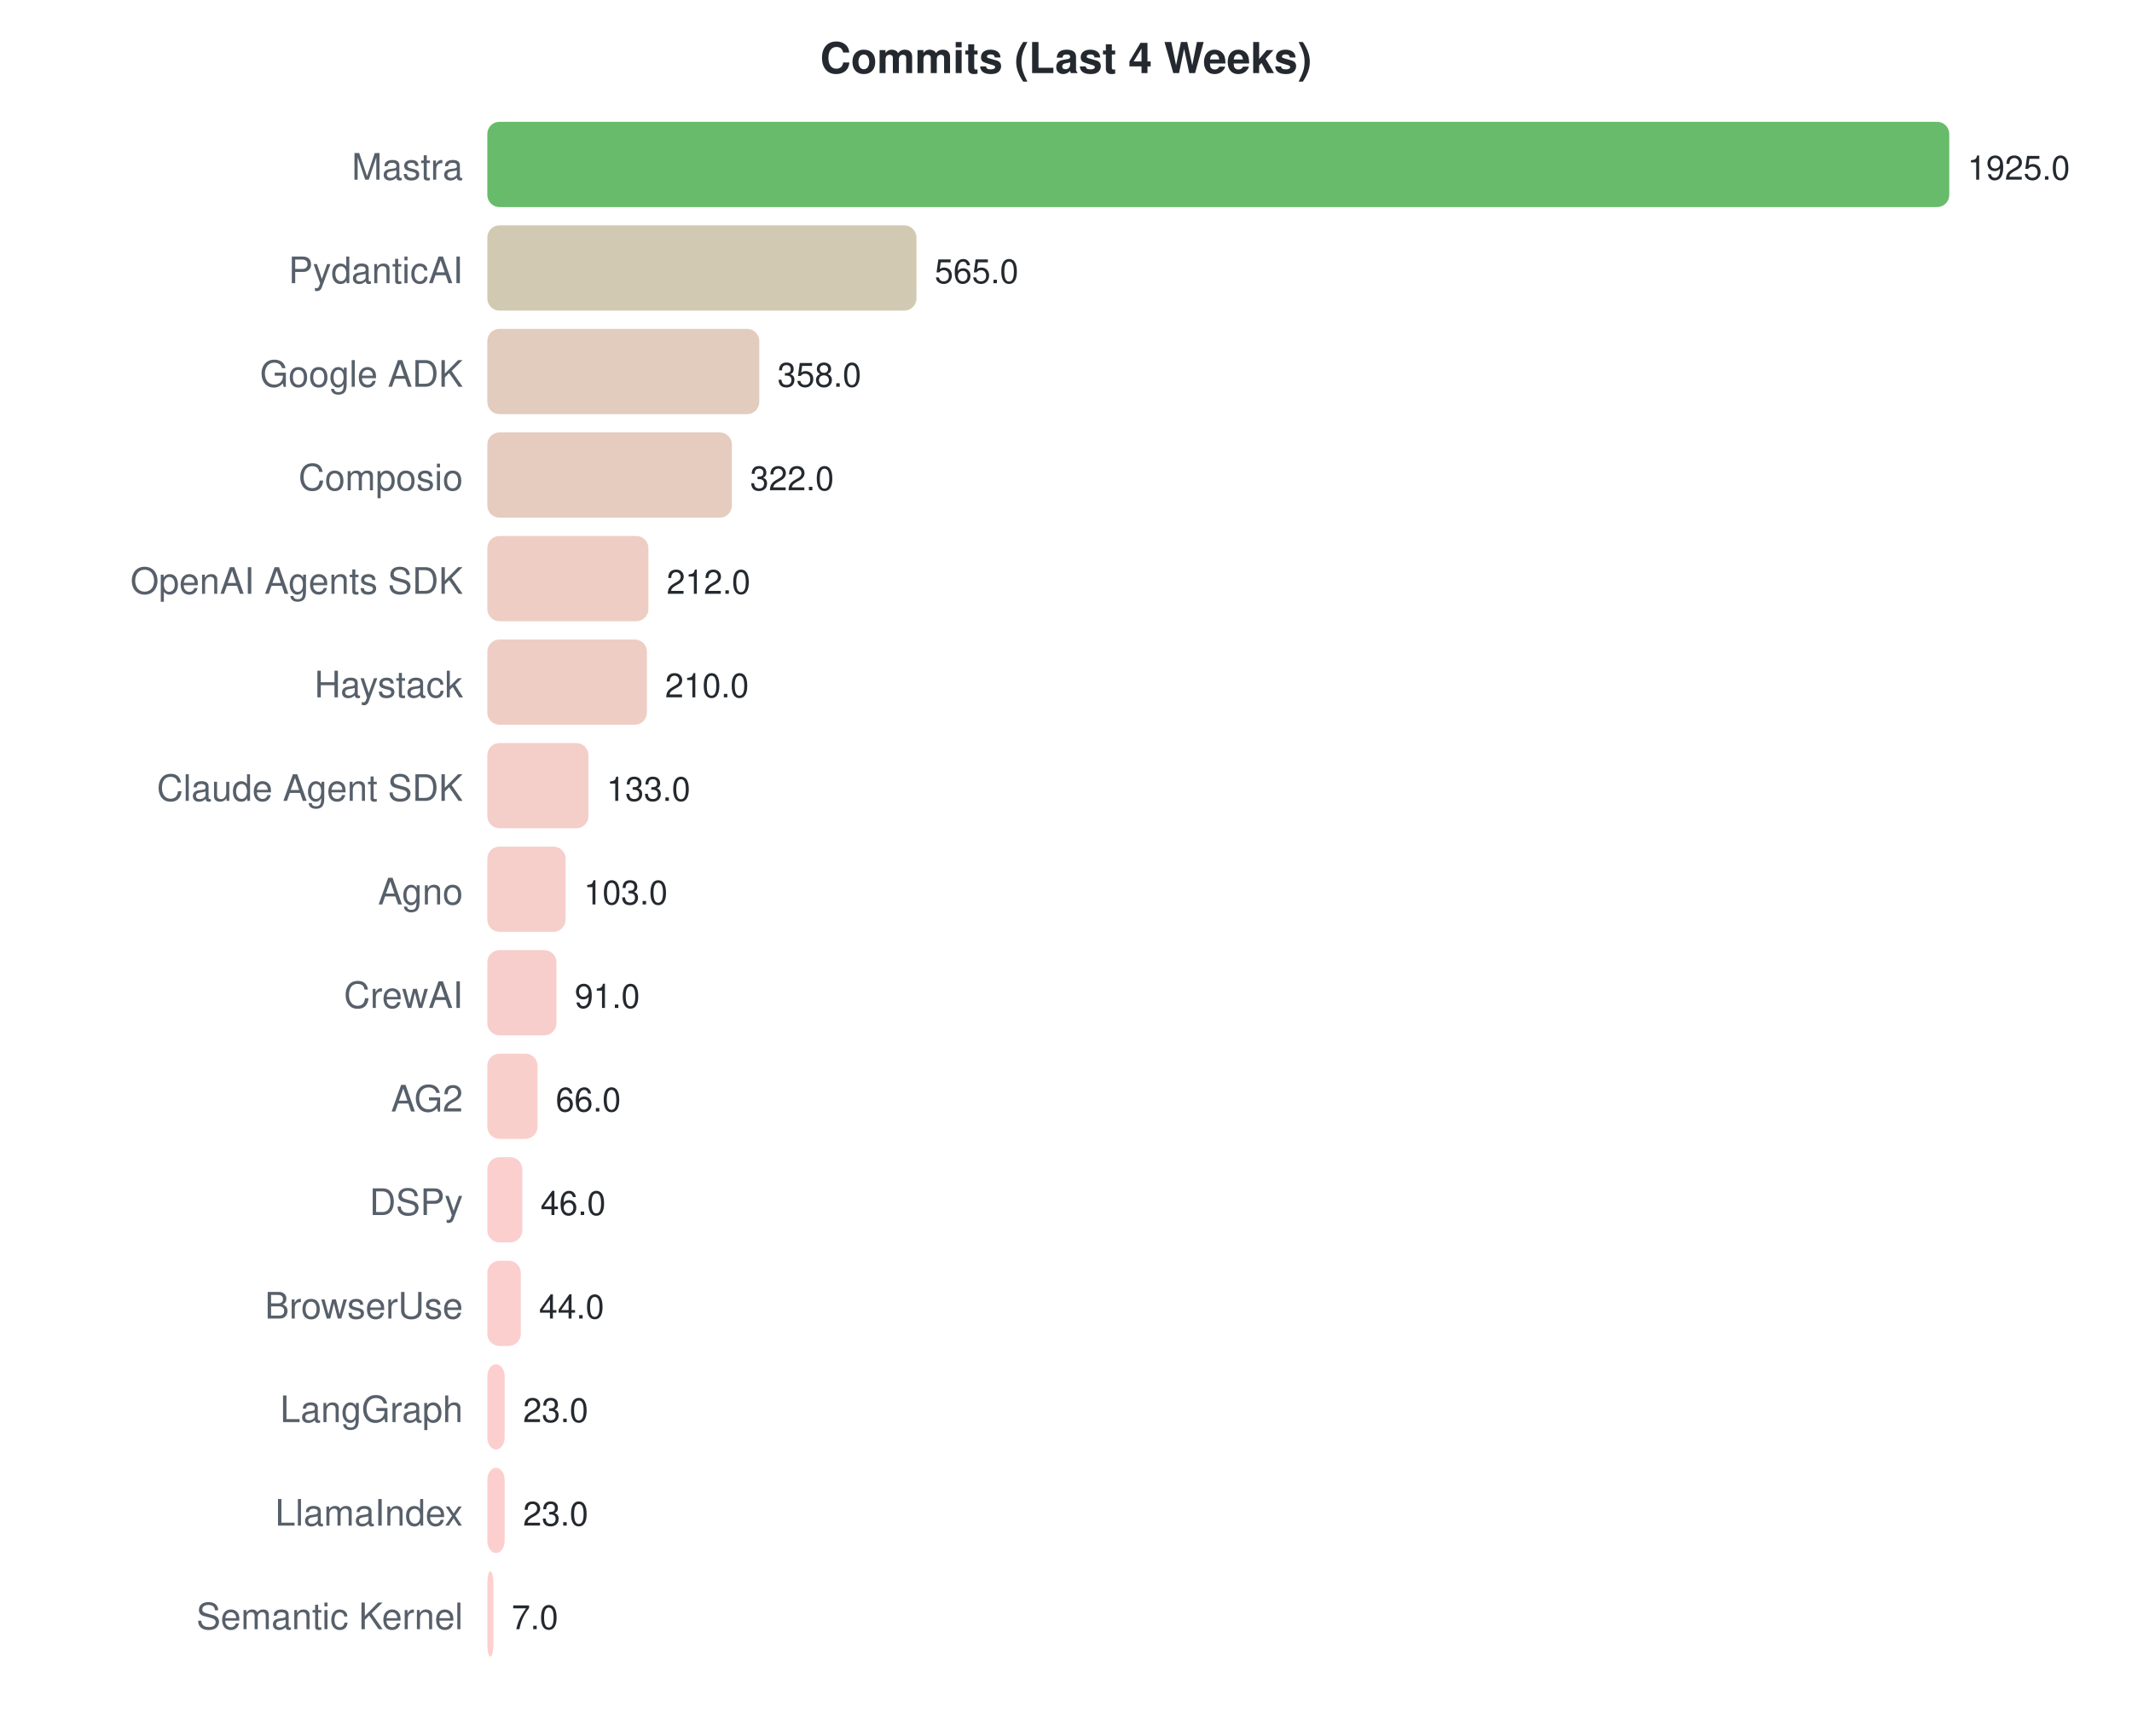
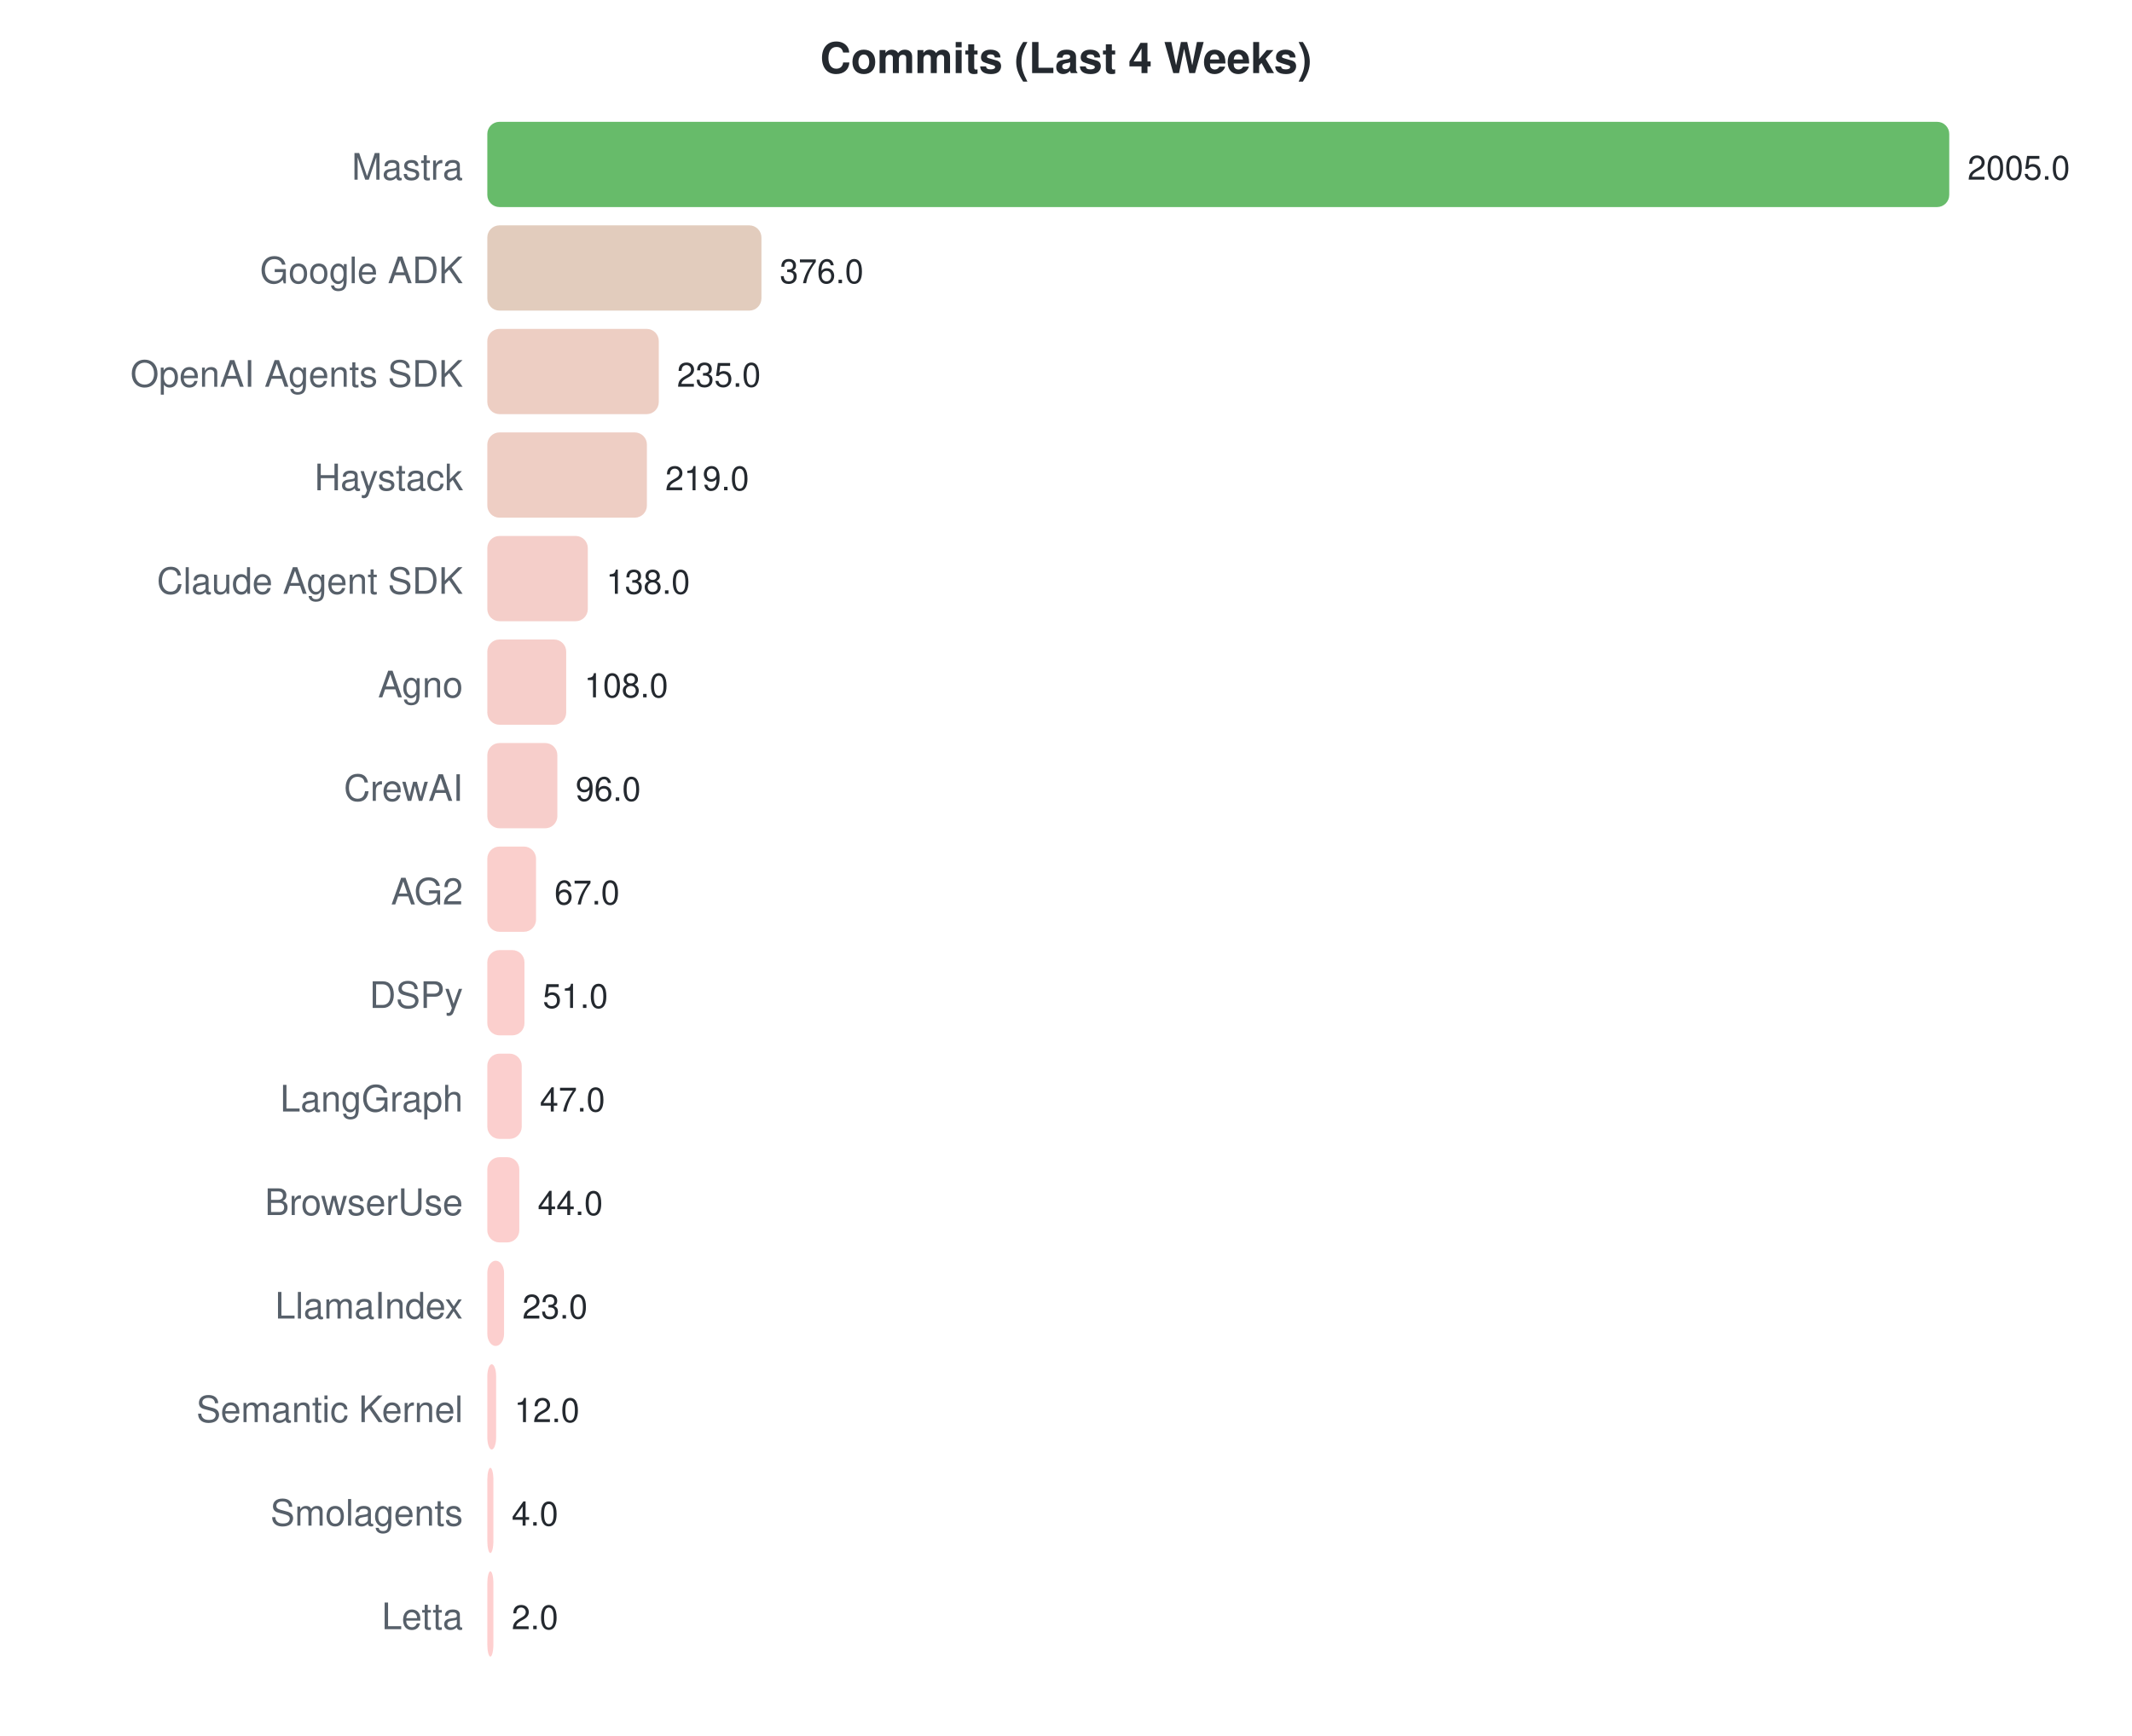
<svg xmlns="http://www.w3.org/2000/svg" width="700" height="570">
  <style>text { font-family: -apple-system, BlinkMacSystemFont, "Segoe UI", Helvetica, Arial, sans-serif; }</style>
  <text x="350" y="24" text-anchor="middle" font-size="14" font-weight="bold" fill="#24292f">Commits (Last 4 Weeks)</text>
  <text x="152" y="59" text-anchor="end" font-size="12" fill="#57606a">Mastra</text>
  <rect x="160" y="40" width="480.0" height="28" rx="4" fill="#4caf50" opacity="0.85" />
-   <text x="646.0" y="59" font-size="11" fill="#24292f">1925.0</text>
-   <text x="152" y="93" text-anchor="end" font-size="12" fill="#57606a">PydanticAI</text>
-   <rect x="160" y="74" width="140.9" height="28" rx="4" fill="#cac0a4" opacity="0.85" />
-   <text x="306.883" y="93" font-size="11" fill="#24292f">565.0</text>
-   <text x="152" y="127" text-anchor="end" font-size="12" fill="#57606a">Google ADK</text>
-   <rect x="160" y="108" width="89.3" height="28" rx="4" fill="#ddc3b1" opacity="0.85" />
-   <text x="255.268" y="127" font-size="11" fill="#24292f">358.0</text>
-   <text x="152" y="161" text-anchor="end" font-size="12" fill="#57606a">Composio</text>
-   <rect x="160" y="142" width="80.3" height="28" rx="4" fill="#e1c3b3" opacity="0.85" />
-   <text x="246.291" y="161" font-size="11" fill="#24292f">322.0</text>
-   <text x="152" y="195" text-anchor="end" font-size="12" fill="#57606a">OpenAI Agents SDK</text>
-   <rect x="160" y="176" width="52.9" height="28" rx="4" fill="#ebc5ba" opacity="0.85" />
-   <text x="218.862" y="195" font-size="11" fill="#24292f">212.0</text>
-   <text x="152" y="229" text-anchor="end" font-size="12" fill="#57606a">Haystack</text>
-   <rect x="160" y="210" width="52.4" height="28" rx="4" fill="#ebc5ba" opacity="0.85" />
-   <text x="218.364" y="229" font-size="11" fill="#24292f">210.0</text>
-   <text x="152" y="263" text-anchor="end" font-size="12" fill="#57606a">Claude Agent SDK</text>
-   <rect x="160" y="244" width="33.2" height="28" rx="4" fill="#f2c6bf" opacity="0.85" />
-   <text x="199.164" y="263" font-size="11" fill="#24292f">133.0</text>
-   <text x="152" y="297" text-anchor="end" font-size="12" fill="#57606a">Agno</text>
-   <rect x="160" y="278" width="25.7" height="28" rx="4" fill="#f5c6c1" opacity="0.85" />
-   <text x="191.683" y="297" font-size="11" fill="#24292f">103.0</text>
-   <text x="152" y="331" text-anchor="end" font-size="12" fill="#57606a">CrewAI</text>
-   <rect x="160" y="312" width="22.7" height="28" rx="4" fill="#f6c6c2" opacity="0.85" />
-   <text x="188.691" y="331" font-size="11" fill="#24292f">91.0</text>
-   <text x="152" y="365" text-anchor="end" font-size="12" fill="#57606a">AG2</text>
-   <rect x="160" y="346" width="16.5" height="28" rx="4" fill="#f8c7c3" opacity="0.85" />
-   <text x="182.457" y="365" font-size="11" fill="#24292f">66.0</text>
-   <text x="152" y="399" text-anchor="end" font-size="12" fill="#57606a">DSPy</text>
-   <rect x="160" y="380" width="11.5" height="28" rx="4" fill="#fac7c5" opacity="0.85" />
-   <text x="177.47" y="399" font-size="11" fill="#24292f">46.0</text>
-   <text x="152" y="433" text-anchor="end" font-size="12" fill="#57606a">BrowserUse</text>
-   <rect x="160" y="414" width="11.0" height="28" rx="4" fill="#fac7c5" opacity="0.85" />
-   <text x="176.971" y="433" font-size="11" fill="#24292f">44.0</text>
-   <text x="152" y="467" text-anchor="end" font-size="12" fill="#57606a">LangGraph</text>
-   <rect x="160" y="448" width="5.7" height="28" rx="4" fill="#fcc7c6" opacity="0.85" />
-   <text x="171.735" y="467" font-size="11" fill="#24292f">23.0</text>
-   <text x="152" y="501" text-anchor="end" font-size="12" fill="#57606a">LlamaIndex</text>
-   <rect x="160" y="482" width="5.7" height="28" rx="4" fill="#fcc7c6" opacity="0.85" />
-   <text x="171.735" y="501" font-size="11" fill="#24292f">23.0</text>
-   <text x="152" y="535" text-anchor="end" font-size="12" fill="#57606a">Semantic Kernel</text>
+   <text x="646.0" y="59" font-size="11" fill="#24292f">2005.0</text>
+   <text x="152" y="93" text-anchor="end" font-size="12" fill="#57606a">Google ADK</text>
+   <rect x="160" y="74" width="90.0" height="28" rx="4" fill="#ddc3b1" opacity="0.85" />
+   <text x="256.015" y="93" font-size="11" fill="#24292f">376.0</text>
+   <text x="152" y="127" text-anchor="end" font-size="12" fill="#57606a">OpenAI Agents SDK</text>
+   <rect x="160" y="108" width="56.3" height="28" rx="4" fill="#eac5b9" opacity="0.85" />
+   <text x="222.259" y="127" font-size="11" fill="#24292f">235.0</text>
+   <text x="152" y="161" text-anchor="end" font-size="12" fill="#57606a">Haystack</text>
+   <rect x="160" y="142" width="52.4" height="28" rx="4" fill="#ebc5ba" opacity="0.85" />
+   <text x="218.429" y="161" font-size="11" fill="#24292f">219.0</text>
+   <text x="152" y="195" text-anchor="end" font-size="12" fill="#57606a">Claude Agent SDK</text>
+   <rect x="160" y="176" width="33.0" height="28" rx="4" fill="#f2c6bf" opacity="0.85" />
+   <text x="199.037" y="195" font-size="11" fill="#24292f">138.0</text>
+   <text x="152" y="229" text-anchor="end" font-size="12" fill="#57606a">Agno</text>
+   <rect x="160" y="210" width="25.9" height="28" rx="4" fill="#f5c6c1" opacity="0.85" />
+   <text x="191.855" y="229" font-size="11" fill="#24292f">108.0</text>
+   <text x="152" y="263" text-anchor="end" font-size="12" fill="#57606a">CrewAI</text>
+   <rect x="160" y="244" width="23.0" height="28" rx="4" fill="#f6c6c2" opacity="0.85" />
+   <text x="188.983" y="263" font-size="11" fill="#24292f">96.0</text>
+   <text x="152" y="297" text-anchor="end" font-size="12" fill="#57606a">AG2</text>
+   <rect x="160" y="278" width="16.0" height="28" rx="4" fill="#f9c7c3" opacity="0.85" />
+   <text x="182.04" y="297" font-size="11" fill="#24292f">67.0</text>
+   <text x="152" y="331" text-anchor="end" font-size="12" fill="#57606a">DSPy</text>
+   <rect x="160" y="312" width="12.2" height="28" rx="4" fill="#fac7c4" opacity="0.85" />
+   <text x="178.209" y="331" font-size="11" fill="#24292f">51.0</text>
+   <text x="152" y="365" text-anchor="end" font-size="12" fill="#57606a">LangGraph</text>
+   <rect x="160" y="346" width="11.3" height="28" rx="4" fill="#fac7c5" opacity="0.85" />
+   <text x="177.252" y="365" font-size="11" fill="#24292f">47.0</text>
+   <text x="152" y="399" text-anchor="end" font-size="12" fill="#57606a">BrowserUse</text>
+   <rect x="160" y="380" width="10.5" height="28" rx="4" fill="#fbc7c5" opacity="0.85" />
+   <text x="176.534" y="399" font-size="11" fill="#24292f">44.0</text>
+   <text x="152" y="433" text-anchor="end" font-size="12" fill="#57606a">LlamaIndex</text>
+   <rect x="160" y="414" width="5.5" height="28" rx="4" fill="#fcc7c6" opacity="0.85" />
+   <text x="171.506" y="433" font-size="11" fill="#24292f">23.0</text>
+   <text x="152" y="467" text-anchor="end" font-size="12" fill="#57606a">Semantic Kernel</text>
+   <rect x="160" y="448" width="2.9" height="28" rx="4" fill="#fdc7c7" opacity="0.85" />
+   <text x="168.873" y="467" font-size="11" fill="#24292f">12.0</text>
+   <text x="152" y="501" text-anchor="end" font-size="12" fill="#57606a">Smolagents</text>
+   <rect x="160" y="482" width="2.0" height="28" rx="4" fill="#fec7c7" opacity="0.85" />
+   <text x="168" y="501" font-size="11" fill="#24292f">4.0</text>
+   <text x="152" y="535" text-anchor="end" font-size="12" fill="#57606a">Letta</text>
  <rect x="160" y="516" width="2.0" height="28" rx="4" fill="#fec7c7" opacity="0.85" />
-   <text x="168" y="535" font-size="11" fill="#24292f">7.0</text>
+   <text x="168" y="535" font-size="11" fill="#24292f">2.0</text>
</svg>
